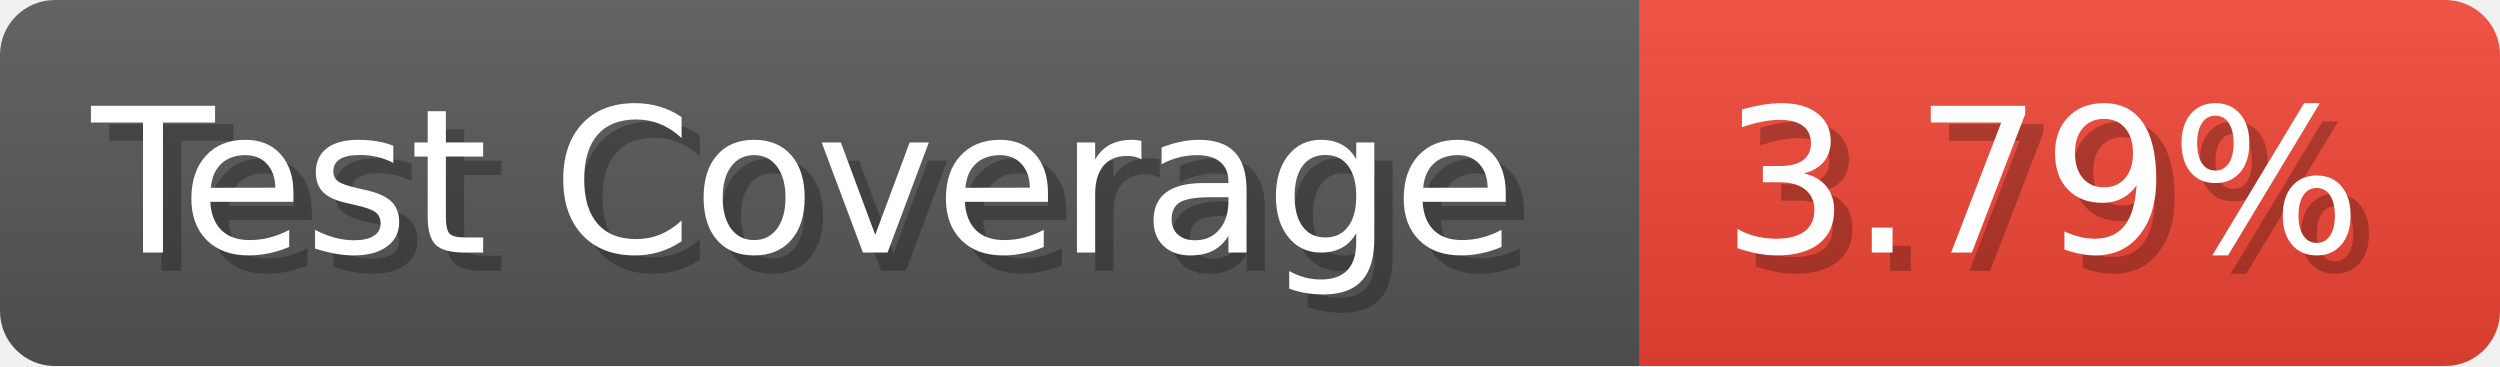
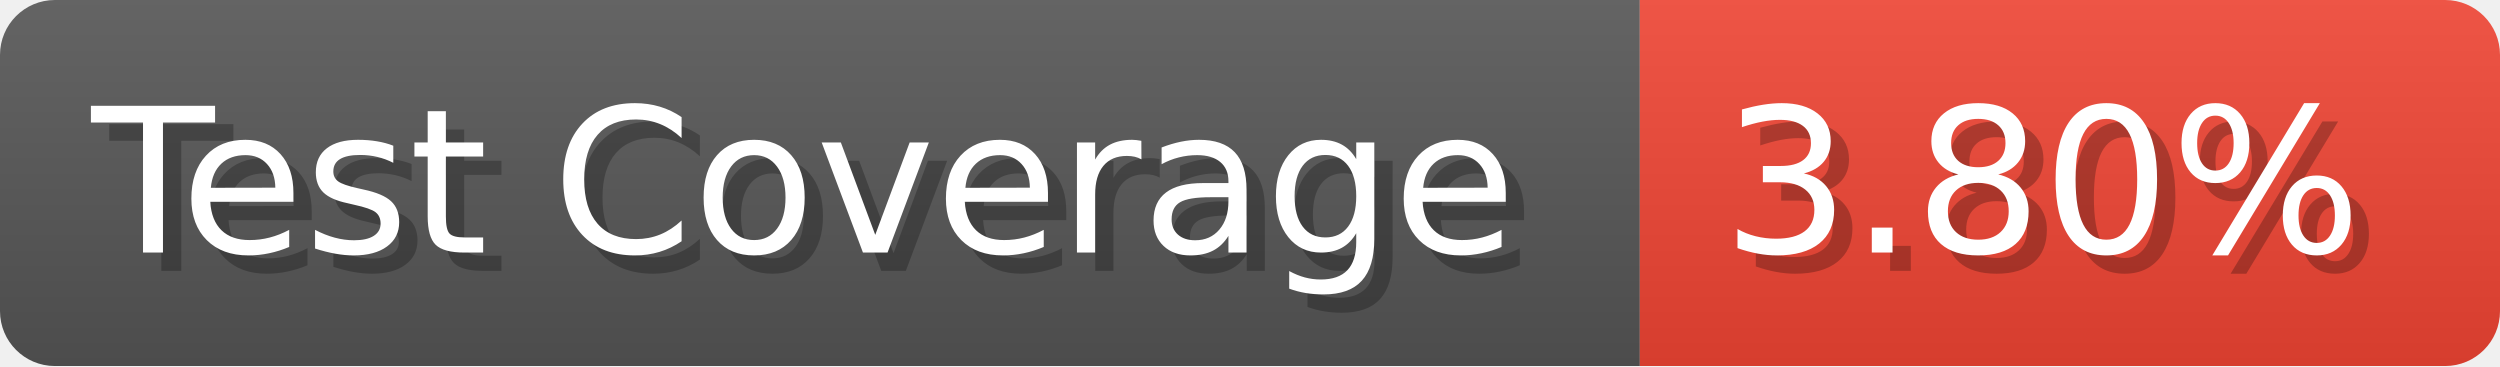
- <svg xmlns="http://www.w3.org/2000/svg" width="136.6" height="20" viewBox="0 0 1366 200" role="img" aria-label="Test Coverage: 3.79%">
+ <svg xmlns="http://www.w3.org/2000/svg" width="136.6" height="20" viewBox="0 0 1366 200" role="img" aria-label="Test Coverage: 3.80%">
  <linearGradient id="a" x2="0" y2="100%">
    <stop offset="0" stop-opacity=".1" stop-color="#EEE" />
    <stop offset="1" stop-opacity=".1" />
  </linearGradient>
  <mask id="m">
    <rect width="1366" height="200" rx="30" fill="#FFF" />
  </mask>
  <g mask="url(#m)">
    <rect width="896" height="200" fill="#555" />
    <rect width="470" height="200" fill="#E43" x="896" />
    <rect width="1366" height="200" fill="url(#a)" />
  </g>
  <g aria-hidden="true" fill="#fff" text-anchor="start" font-family="Verdana,DejaVu Sans,sans-serif" font-size="110">
    <text x="60" y="148" textLength="796" fill="#000" opacity="0.25">Test Coverage</text>
    <text x="50" y="138" textLength="796">Test Coverage</text>
-     <text x="951" y="148" textLength="370" fill="#000" opacity="0.25">3.79%</text>
-     <text x="941" y="138" textLength="370">3.79%</text>
+     <text x="951" y="148" textLength="370" fill="#000" opacity="0.25">3.80%</text>
+     <text x="941" y="138" textLength="370">3.80%</text>
  </g>
</svg>
